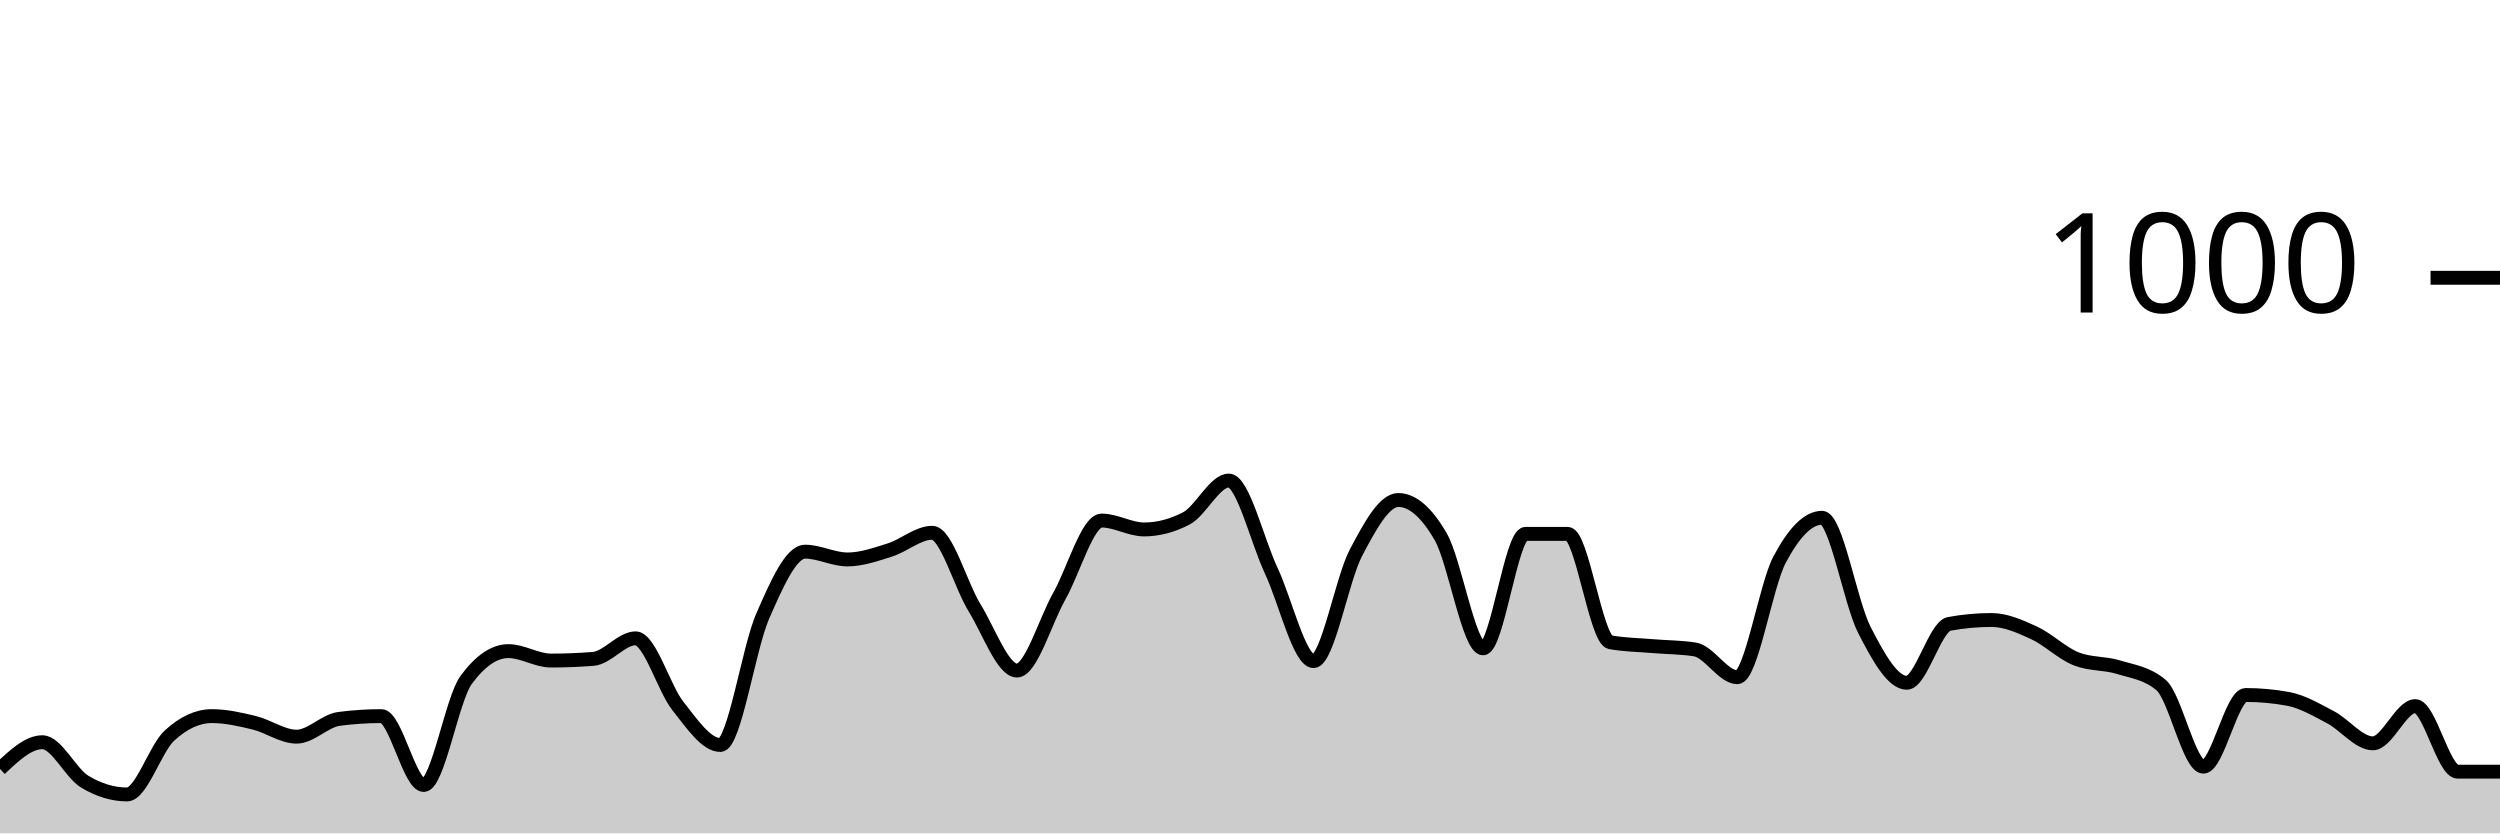
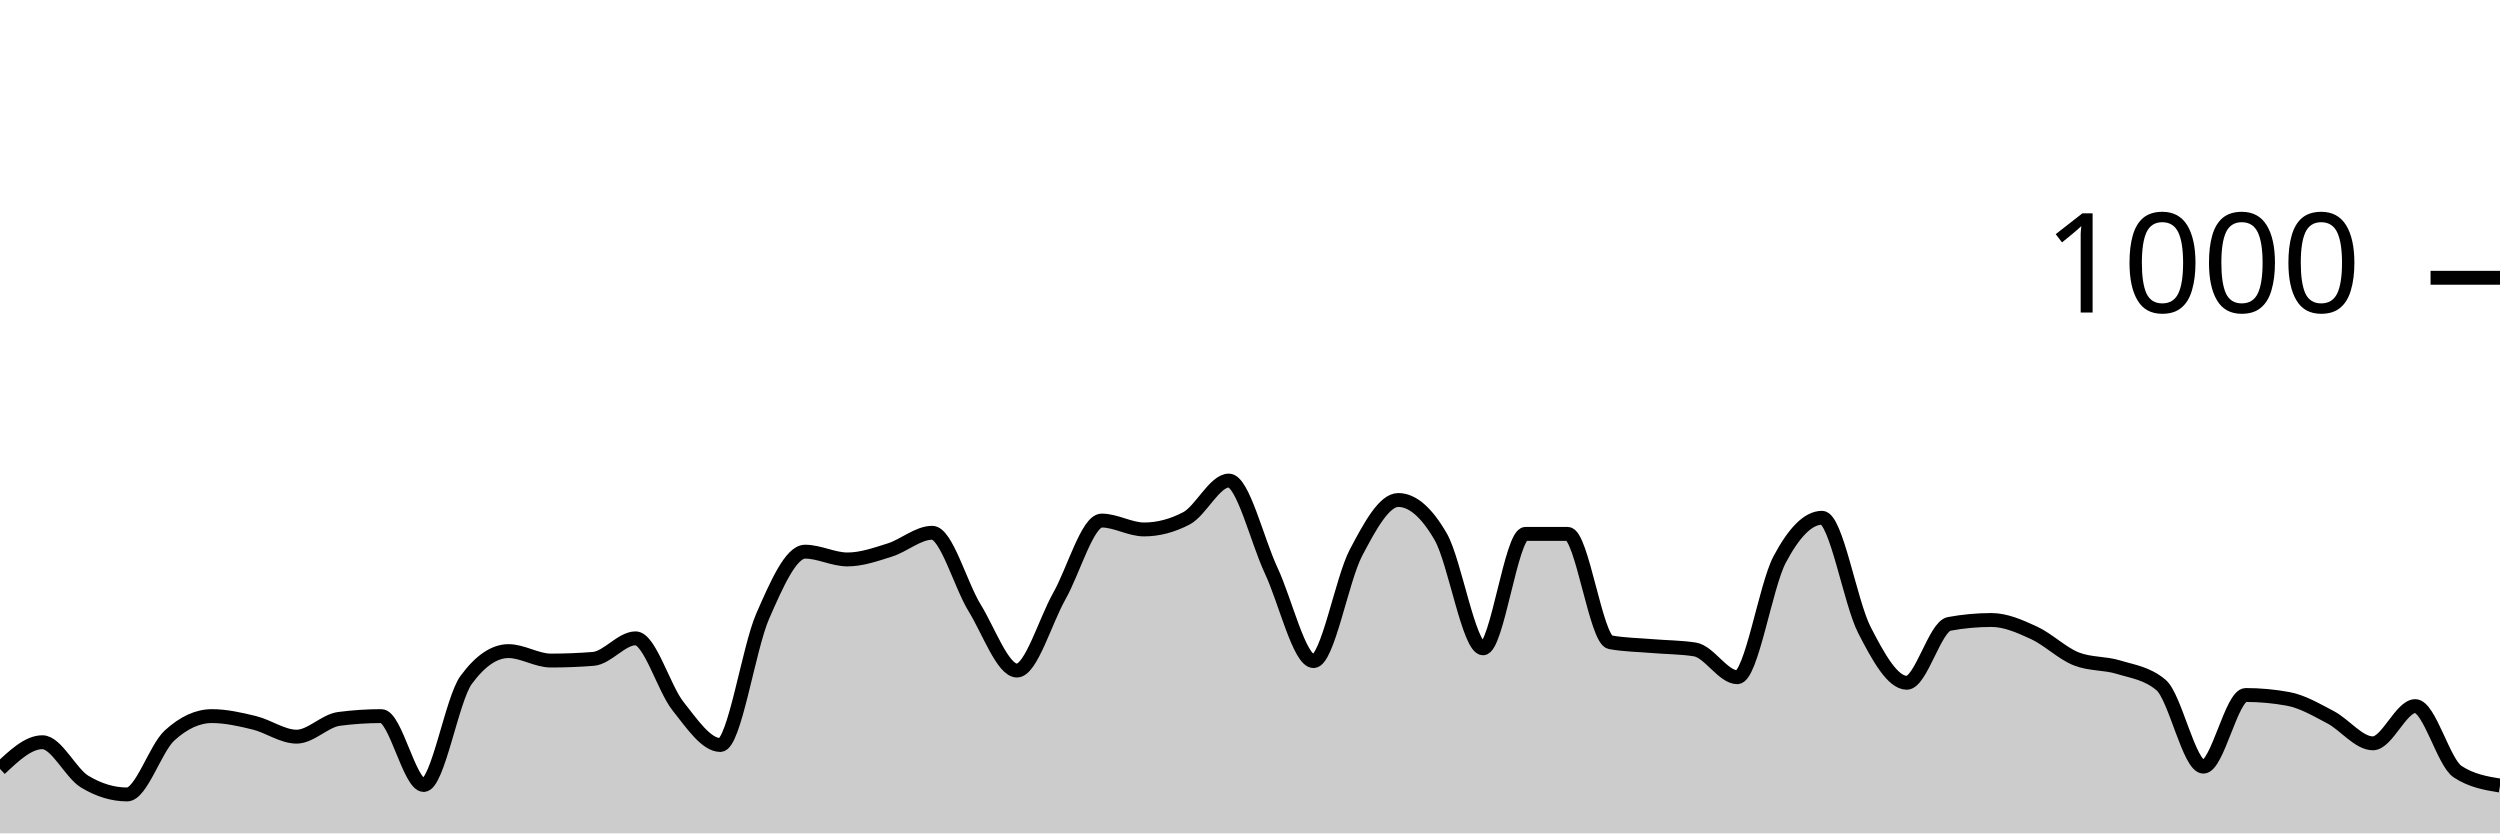
<svg xmlns="http://www.w3.org/2000/svg" viewBox="0 0 180 60">
  <g transform="translate(0,20)">
-     <path class="area" fill="rgba(0, 0, 0, 0.2)" d="M0,35.36C1.017,34.4,2.034,33.44,3.051,33.44C4.068,33.44,5.085,35.667,6.102,36.28C7.119,36.893,8.136,37.2,9.153,37.2C10.169,37.2,11.186,33.893,12.203,32.96C13.22,32.027,14.237,31.56,15.254,31.56C16.271,31.56,17.288,31.793,18.305,32.04C19.322,32.287,20.339,33.04,21.356,33.04C22.373,33.04,23.39,31.893,24.407,31.76C25.424,31.627,26.441,31.56,27.458,31.56C28.475,31.56,29.492,36.52,30.508,36.52C31.525,36.52,32.542,30.347,33.559,28.96C34.576,27.573,35.593,26.88,36.61,26.88C37.627,26.88,38.644,27.56,39.661,27.56C40.678,27.56,41.695,27.52,42.712,27.44C43.729,27.36,44.746,25.96,45.763,25.96C46.78,25.96,47.797,29.56,48.814,30.84C49.831,32.12,50.847,33.64,51.864,33.64C52.881,33.64,53.898,26.68,54.915,24.36C55.932,22.04,56.949,19.72,57.966,19.72C58.983,19.72,60,20.28,61.017,20.28C62.034,20.28,63.051,19.92,64.068,19.6C65.085,19.28,66.102,18.36,67.119,18.36C68.136,18.36,69.153,22.107,70.169,23.76C71.186,25.413,72.203,28.28,73.22,28.28C74.237,28.28,75.254,24.72,76.271,22.92C77.288,21.12,78.305,17.48,79.322,17.48C80.339,17.48,81.356,18.12,82.373,18.12C83.39,18.12,84.407,17.853,85.424,17.32C86.441,16.787,87.458,14.6,88.475,14.6C89.492,14.6,90.508,18.913,91.525,21.08C92.542,23.247,93.559,27.6,94.576,27.6C95.593,27.6,96.61,21.733,97.627,19.8C98.644,17.867,99.661,16,100.678,16C101.695,16,102.712,16.88,103.729,18.64C104.746,20.4,105.763,26.68,106.78,26.68C107.797,26.68,108.814,18.44,109.831,18.44C110.847,18.44,111.864,18.44,112.881,18.44C113.898,18.44,114.915,26.053,115.932,26.24C116.949,26.427,117.966,26.433,118.983,26.52C120,26.607,121.017,26.6,122.034,26.76C123.051,26.92,124.068,28.76,125.085,28.76C126.102,28.76,127.119,22.193,128.136,20.28C129.153,18.367,130.169,17.28,131.186,17.28C132.203,17.28,133.22,23.38,134.237,25.36C135.254,27.34,136.271,29.16,137.288,29.16C138.305,29.16,139.322,25.107,140.339,24.92C141.356,24.733,142.373,24.64,143.39,24.64C144.407,24.64,145.424,25.093,146.441,25.56C147.458,26.027,148.475,27.04,149.492,27.44C150.508,27.84,151.525,27.727,152.542,28.04C153.559,28.353,154.576,28.467,155.593,29.32C156.61,30.173,157.627,35.2,158.644,35.2C159.661,35.2,160.678,30.04,161.695,30.04C162.712,30.04,163.729,30.133,164.746,30.32C165.763,30.507,166.78,31.107,167.797,31.64C168.814,32.173,169.831,33.52,170.847,33.52C171.864,33.52,172.881,30.84,173.898,30.84C174.915,30.84,175.932,35.56,176.949,35.56C177.966,35.56,178.983,35.56,180,35.56L180,40C178.983,40,177.966,40,176.949,40C175.932,40,174.915,40,173.898,40C172.881,40,171.864,40,170.847,40C169.831,40,168.814,40,167.797,40C166.78,40,165.763,40,164.746,40C163.729,40,162.712,40,161.695,40C160.678,40,159.661,40,158.644,40C157.627,40,156.61,40,155.593,40C154.576,40,153.559,40,152.542,40C151.525,40,150.508,40,149.492,40C148.475,40,147.458,40,146.441,40C145.424,40,144.407,40,143.39,40C142.373,40,141.356,40,140.339,40C139.322,40,138.305,40,137.288,40C136.271,40,135.254,40,134.237,40C133.22,40,132.203,40,131.186,40C130.169,40,129.153,40,128.136,40C127.119,40,126.102,40,125.085,40C124.068,40,123.051,40,122.034,40C121.017,40,120,40,118.983,40C117.966,40,116.949,40,115.932,40C114.915,40,113.898,40,112.881,40C111.864,40,110.847,40,109.831,40C108.814,40,107.797,40,106.78,40C105.763,40,104.746,40,103.729,40C102.712,40,101.695,40,100.678,40C99.661,40,98.644,40,97.627,40C96.61,40,95.593,40,94.576,40C93.559,40,92.542,40,91.525,40C90.508,40,89.492,40,88.475,40C87.458,40,86.441,40,85.424,40C84.407,40,83.39,40,82.373,40C81.356,40,80.339,40,79.322,40C78.305,40,77.288,40,76.271,40C75.254,40,74.237,40,73.22,40C72.203,40,71.186,40,70.169,40C69.153,40,68.136,40,67.119,40C66.102,40,65.085,40,64.068,40C63.051,40,62.034,40,61.017,40C60,40,58.983,40,57.966,40C56.949,40,55.932,40,54.915,40C53.898,40,52.881,40,51.864,40C50.847,40,49.831,40,48.814,40C47.797,40,46.78,40,45.763,40C44.746,40,43.729,40,42.712,40C41.695,40,40.678,40,39.661,40C38.644,40,37.627,40,36.61,40C35.593,40,34.576,40,33.559,40C32.542,40,31.525,40,30.508,40C29.492,40,28.475,40,27.458,40C26.441,40,25.424,40,24.407,40C23.39,40,22.373,40,21.356,40C20.339,40,19.322,40,18.305,40C17.288,40,16.271,40,15.254,40C14.237,40,13.22,40,12.203,40C11.186,40,10.169,40,9.153,40C8.136,40,7.119,40,6.102,40C5.085,40,4.068,40,3.051,40C2.034,40,1.017,40,0,40Z" />
-     <path class="line" stroke="black" fill="none" d="M0,35.36C1.017,34.4,2.034,33.44,3.051,33.44C4.068,33.44,5.085,35.667,6.102,36.28C7.119,36.893,8.136,37.2,9.153,37.2C10.169,37.2,11.186,33.893,12.203,32.96C13.22,32.027,14.237,31.56,15.254,31.56C16.271,31.56,17.288,31.793,18.305,32.04C19.322,32.287,20.339,33.04,21.356,33.04C22.373,33.04,23.39,31.893,24.407,31.76C25.424,31.627,26.441,31.56,27.458,31.56C28.475,31.56,29.492,36.52,30.508,36.52C31.525,36.52,32.542,30.347,33.559,28.96C34.576,27.573,35.593,26.88,36.61,26.88C37.627,26.88,38.644,27.56,39.661,27.56C40.678,27.56,41.695,27.52,42.712,27.44C43.729,27.36,44.746,25.96,45.763,25.96C46.78,25.96,47.797,29.56,48.814,30.84C49.831,32.12,50.847,33.64,51.864,33.64C52.881,33.64,53.898,26.68,54.915,24.36C55.932,22.04,56.949,19.72,57.966,19.72C58.983,19.72,60,20.28,61.017,20.28C62.034,20.28,63.051,19.92,64.068,19.6C65.085,19.28,66.102,18.36,67.119,18.36C68.136,18.36,69.153,22.107,70.169,23.76C71.186,25.413,72.203,28.28,73.22,28.28C74.237,28.28,75.254,24.72,76.271,22.92C77.288,21.12,78.305,17.48,79.322,17.48C80.339,17.48,81.356,18.12,82.373,18.12C83.39,18.12,84.407,17.853,85.424,17.32C86.441,16.787,87.458,14.6,88.475,14.6C89.492,14.6,90.508,18.913,91.525,21.08C92.542,23.247,93.559,27.6,94.576,27.6C95.593,27.6,96.61,21.733,97.627,19.8C98.644,17.867,99.661,16,100.678,16C101.695,16,102.712,16.88,103.729,18.64C104.746,20.4,105.763,26.68,106.78,26.68C107.797,26.68,108.814,18.44,109.831,18.44C110.847,18.44,111.864,18.44,112.881,18.44C113.898,18.44,114.915,26.053,115.932,26.24C116.949,26.427,117.966,26.433,118.983,26.52C120,26.607,121.017,26.6,122.034,26.76C123.051,26.92,124.068,28.76,125.085,28.76C126.102,28.76,127.119,22.193,128.136,20.28C129.153,18.367,130.169,17.28,131.186,17.28C132.203,17.28,133.22,23.38,134.237,25.36C135.254,27.34,136.271,29.16,137.288,29.16C138.305,29.16,139.322,25.107,140.339,24.92C141.356,24.733,142.373,24.64,143.39,24.64C144.407,24.64,145.424,25.093,146.441,25.56C147.458,26.027,148.475,27.04,149.492,27.44C150.508,27.84,151.525,27.727,152.542,28.04C153.559,28.353,154.576,28.467,155.593,29.32C156.61,30.173,157.627,35.2,158.644,35.2C159.661,35.2,160.678,30.04,161.695,30.04C162.712,30.04,163.729,30.133,164.746,30.32C165.763,30.507,166.78,31.107,167.797,31.64C168.814,32.173,169.831,33.52,170.847,33.52C171.864,33.52,172.881,30.84,173.898,30.84C174.915,30.84,175.932,35.56,176.949,35.56C177.966,35.56,178.983,35.56,180,35.56" />
+     <path class="area" fill="rgba(0, 0, 0, 0.2)" d="M0,35.36C1.017,34.4,2.034,33.44,3.051,33.44C4.068,33.44,5.085,35.667,6.102,36.28C7.119,36.893,8.136,37.2,9.153,37.2C10.169,37.2,11.186,33.893,12.203,32.96C13.22,32.027,14.237,31.56,15.254,31.56C16.271,31.56,17.288,31.793,18.305,32.04C19.322,32.287,20.339,33.04,21.356,33.04C22.373,33.04,23.39,31.893,24.407,31.76C25.424,31.627,26.441,31.56,27.458,31.56C28.475,31.56,29.492,36.52,30.508,36.52C31.525,36.52,32.542,30.347,33.559,28.96C34.576,27.573,35.593,26.88,36.61,26.88C37.627,26.88,38.644,27.56,39.661,27.56C40.678,27.56,41.695,27.52,42.712,27.44C43.729,27.36,44.746,25.96,45.763,25.96C46.78,25.96,47.797,29.56,48.814,30.84C49.831,32.12,50.847,33.64,51.864,33.64C52.881,33.64,53.898,26.68,54.915,24.36C55.932,22.04,56.949,19.72,57.966,19.72C58.983,19.72,60,20.28,61.017,20.28C62.034,20.28,63.051,19.92,64.068,19.6C65.085,19.28,66.102,18.36,67.119,18.36C68.136,18.36,69.153,22.107,70.169,23.76C71.186,25.413,72.203,28.28,73.22,28.28C74.237,28.28,75.254,24.72,76.271,22.92C77.288,21.12,78.305,17.48,79.322,17.48C80.339,17.48,81.356,18.12,82.373,18.12C83.39,18.12,84.407,17.853,85.424,17.32C86.441,16.787,87.458,14.6,88.475,14.6C89.492,14.6,90.508,18.913,91.525,21.08C92.542,23.247,93.559,27.6,94.576,27.6C95.593,27.6,96.61,21.733,97.627,19.8C98.644,17.867,99.661,16,100.678,16C101.695,16,102.712,16.88,103.729,18.64C104.746,20.4,105.763,26.68,106.78,26.68C107.797,26.68,108.814,18.44,109.831,18.44C110.847,18.44,111.864,18.44,112.881,18.44C113.898,18.44,114.915,26.053,115.932,26.24C116.949,26.427,117.966,26.433,118.983,26.52C120,26.607,121.017,26.6,122.034,26.76C123.051,26.92,124.068,28.76,125.085,28.76C126.102,28.76,127.119,22.193,128.136,20.28C129.153,18.367,130.169,17.28,131.186,17.28C132.203,17.28,133.22,23.38,134.237,25.36C135.254,27.34,136.271,29.16,137.288,29.16C138.305,29.16,139.322,25.107,140.339,24.92C141.356,24.733,142.373,24.64,143.39,24.64C144.407,24.64,145.424,25.093,146.441,25.56C147.458,26.027,148.475,27.04,149.492,27.44C150.508,27.84,151.525,27.727,152.542,28.04C153.559,28.353,154.576,28.467,155.593,29.32C156.61,30.173,157.627,35.2,158.644,35.2C159.661,35.2,160.678,30.04,161.695,30.04C162.712,30.04,163.729,30.133,164.746,30.32C165.763,30.507,166.78,31.107,167.797,31.64C168.814,32.173,169.831,33.52,170.847,33.52C171.864,33.52,172.881,30.84,173.898,30.84C174.915,30.84,175.932,34.893,176.949,35.56C177.966,36.227,178.983,36.393,180,36.56L180,40C178.983,40,177.966,40,176.949,40C175.932,40,174.915,40,173.898,40C172.881,40,171.864,40,170.847,40C169.831,40,168.814,40,167.797,40C166.78,40,165.763,40,164.746,40C163.729,40,162.712,40,161.695,40C160.678,40,159.661,40,158.644,40C157.627,40,156.61,40,155.593,40C154.576,40,153.559,40,152.542,40C151.525,40,150.508,40,149.492,40C148.475,40,147.458,40,146.441,40C145.424,40,144.407,40,143.39,40C142.373,40,141.356,40,140.339,40C139.322,40,138.305,40,137.288,40C136.271,40,135.254,40,134.237,40C133.22,40,132.203,40,131.186,40C130.169,40,129.153,40,128.136,40C127.119,40,126.102,40,125.085,40C124.068,40,123.051,40,122.034,40C121.017,40,120,40,118.983,40C117.966,40,116.949,40,115.932,40C114.915,40,113.898,40,112.881,40C111.864,40,110.847,40,109.831,40C108.814,40,107.797,40,106.78,40C105.763,40,104.746,40,103.729,40C102.712,40,101.695,40,100.678,40C99.661,40,98.644,40,97.627,40C96.61,40,95.593,40,94.576,40C93.559,40,92.542,40,91.525,40C90.508,40,89.492,40,88.475,40C87.458,40,86.441,40,85.424,40C84.407,40,83.39,40,82.373,40C81.356,40,80.339,40,79.322,40C78.305,40,77.288,40,76.271,40C75.254,40,74.237,40,73.22,40C72.203,40,71.186,40,70.169,40C69.153,40,68.136,40,67.119,40C66.102,40,65.085,40,64.068,40C63.051,40,62.034,40,61.017,40C60,40,58.983,40,57.966,40C56.949,40,55.932,40,54.915,40C53.898,40,52.881,40,51.864,40C50.847,40,49.831,40,48.814,40C47.797,40,46.78,40,45.763,40C44.746,40,43.729,40,42.712,40C41.695,40,40.678,40,39.661,40C38.644,40,37.627,40,36.61,40C35.593,40,34.576,40,33.559,40C32.542,40,31.525,40,30.508,40C29.492,40,28.475,40,27.458,40C26.441,40,25.424,40,24.407,40C23.39,40,22.373,40,21.356,40C20.339,40,19.322,40,18.305,40C17.288,40,16.271,40,15.254,40C14.237,40,13.22,40,12.203,40C11.186,40,10.169,40,9.153,40C8.136,40,7.119,40,6.102,40C5.085,40,4.068,40,3.051,40C2.034,40,1.017,40,0,40Z" />
+     <path class="line" stroke="black" fill="none" d="M0,35.36C1.017,34.4,2.034,33.44,3.051,33.44C4.068,33.44,5.085,35.667,6.102,36.28C7.119,36.893,8.136,37.2,9.153,37.2C10.169,37.2,11.186,33.893,12.203,32.96C13.22,32.027,14.237,31.56,15.254,31.56C16.271,31.56,17.288,31.793,18.305,32.04C19.322,32.287,20.339,33.04,21.356,33.04C22.373,33.04,23.39,31.893,24.407,31.76C25.424,31.627,26.441,31.56,27.458,31.56C28.475,31.56,29.492,36.52,30.508,36.52C31.525,36.52,32.542,30.347,33.559,28.96C34.576,27.573,35.593,26.88,36.61,26.88C37.627,26.88,38.644,27.56,39.661,27.56C40.678,27.56,41.695,27.52,42.712,27.44C43.729,27.36,44.746,25.96,45.763,25.96C46.78,25.96,47.797,29.56,48.814,30.84C49.831,32.12,50.847,33.64,51.864,33.64C52.881,33.64,53.898,26.68,54.915,24.36C55.932,22.04,56.949,19.72,57.966,19.72C58.983,19.72,60,20.28,61.017,20.28C62.034,20.28,63.051,19.92,64.068,19.6C65.085,19.28,66.102,18.36,67.119,18.36C68.136,18.36,69.153,22.107,70.169,23.76C71.186,25.413,72.203,28.28,73.22,28.28C74.237,28.28,75.254,24.72,76.271,22.92C77.288,21.12,78.305,17.48,79.322,17.48C80.339,17.48,81.356,18.12,82.373,18.12C83.39,18.12,84.407,17.853,85.424,17.32C86.441,16.787,87.458,14.6,88.475,14.6C89.492,14.6,90.508,18.913,91.525,21.08C92.542,23.247,93.559,27.6,94.576,27.6C95.593,27.6,96.61,21.733,97.627,19.8C98.644,17.867,99.661,16,100.678,16C101.695,16,102.712,16.88,103.729,18.64C104.746,20.4,105.763,26.68,106.78,26.68C107.797,26.68,108.814,18.44,109.831,18.44C110.847,18.44,111.864,18.44,112.881,18.44C113.898,18.44,114.915,26.053,115.932,26.24C116.949,26.427,117.966,26.433,118.983,26.52C120,26.607,121.017,26.6,122.034,26.76C123.051,26.92,124.068,28.76,125.085,28.76C126.102,28.76,127.119,22.193,128.136,20.28C129.153,18.367,130.169,17.28,131.186,17.28C132.203,17.28,133.22,23.38,134.237,25.36C135.254,27.34,136.271,29.16,137.288,29.16C138.305,29.16,139.322,25.107,140.339,24.92C141.356,24.733,142.373,24.64,143.39,24.64C144.407,24.64,145.424,25.093,146.441,25.56C147.458,26.027,148.475,27.04,149.492,27.44C150.508,27.84,151.525,27.727,152.542,28.04C153.559,28.353,154.576,28.467,155.593,29.32C156.61,30.173,157.627,35.2,158.644,35.2C159.661,35.2,160.678,30.04,161.695,30.04C162.712,30.04,163.729,30.133,164.746,30.32C165.763,30.507,166.78,31.107,167.797,31.64C168.814,32.173,169.831,33.52,170.847,33.52C171.864,33.52,172.881,30.84,173.898,30.84C174.915,30.84,175.932,34.893,176.949,35.56C177.966,36.227,178.983,36.393,180,36.56" />
    <path class="axis-ceiling" stroke-width="1" stroke="black" fill="none" d="M175,0L180,0" />
    <text class="axis-ceiling-label" font-family="sans-serif" text-anchor="end" font-size="10px" x="170" y="2.5">1000</text>
  </g>
</svg>
